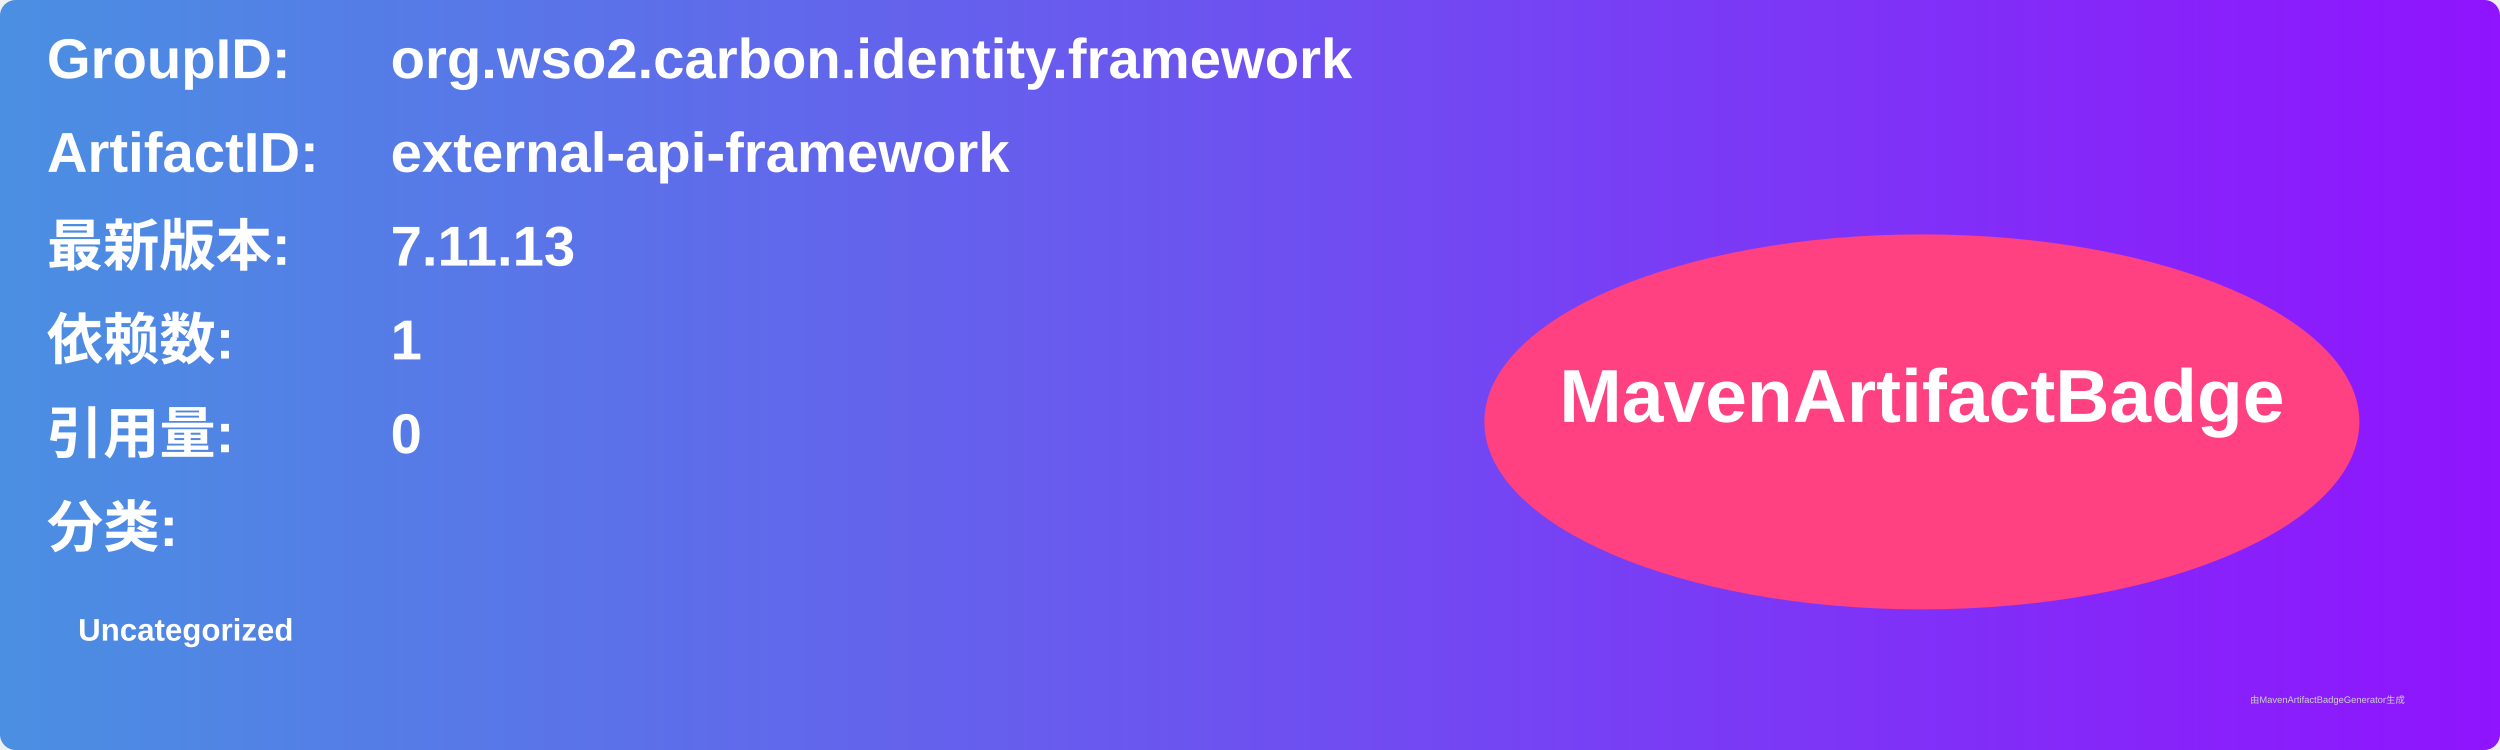
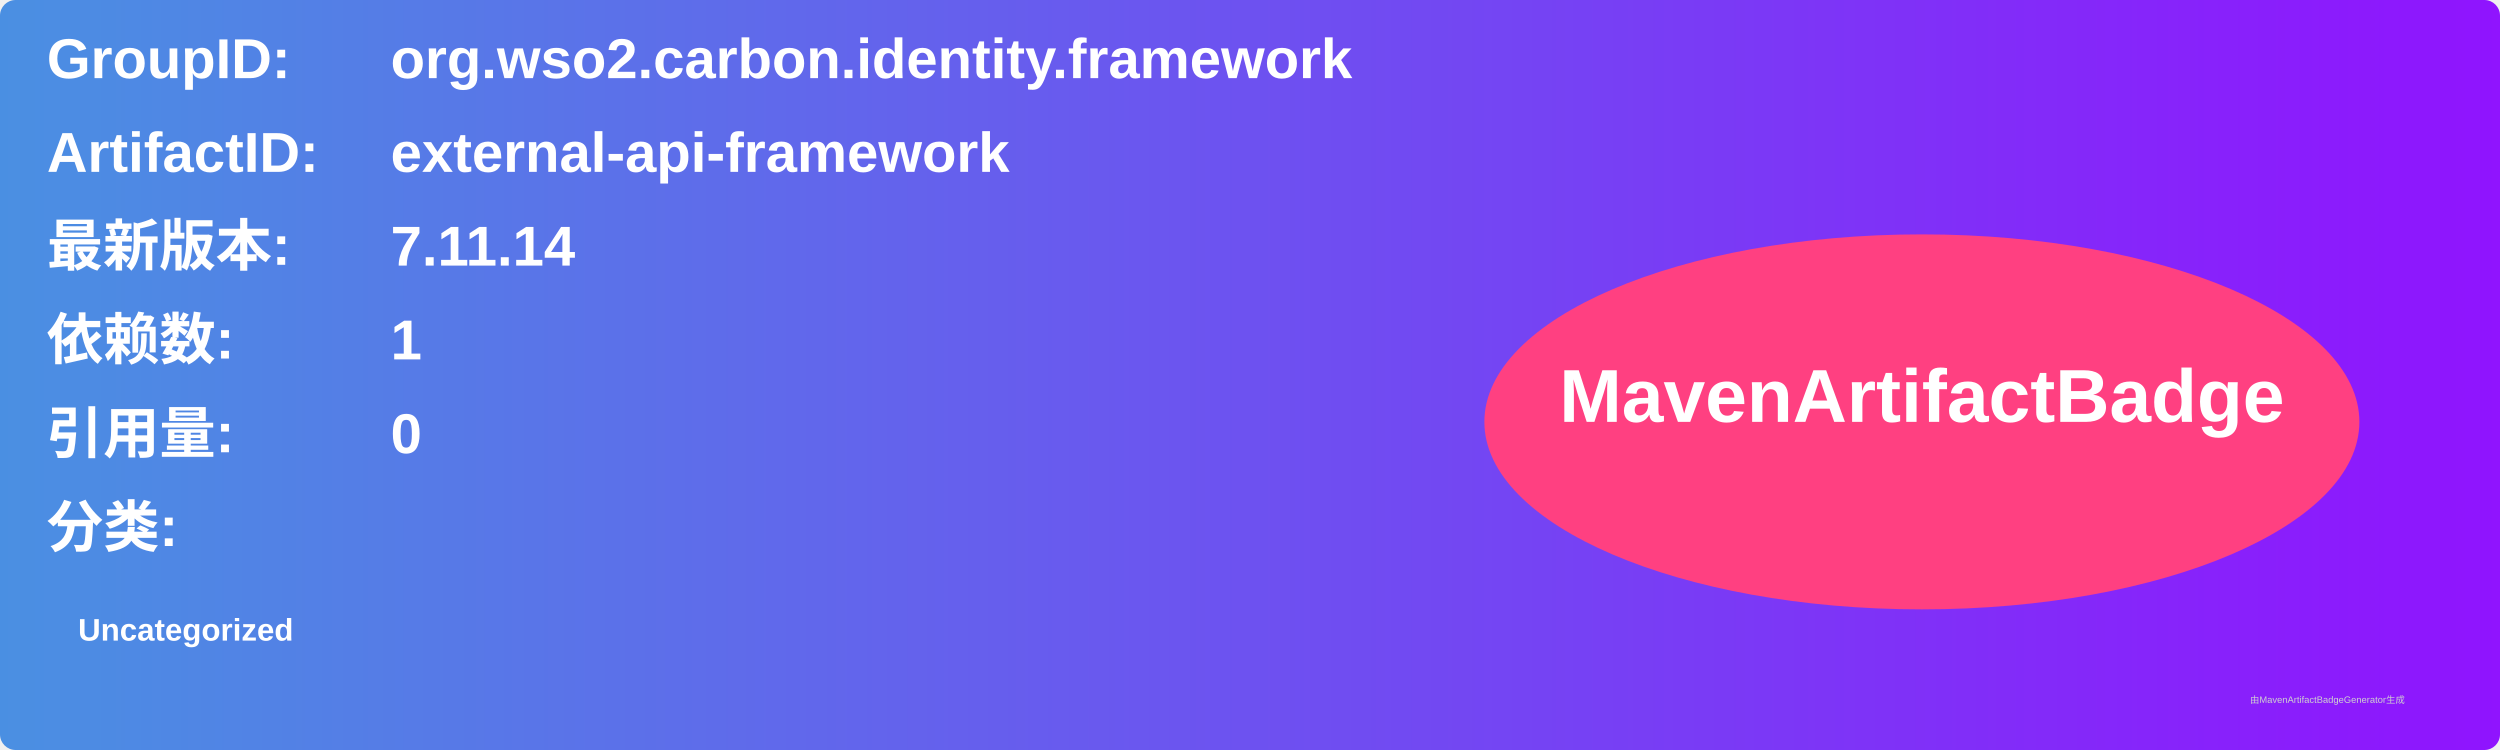
<svg xmlns="http://www.w3.org/2000/svg" width="800" height="240" viewBox="0 0 800 240">
  <linearGradient id="grad" x1="0%" y1="0%" x2="100%" y2="0%">
    <stop offset="0%" stop-color="#4a90e2" />
    <stop offset="100%" stop-color="#9013fe" />
  </linearGradient>
  <rect width="100%" height="100%" rx="5" ry="5" fill="url(#grad)" />
  <g transform="translate(15, 15)">
    <text x="0" y="10" font-family="Arial" font-size="18" fill="white" font-weight="bold" width="260">GroupID:</text>
    <text x="110" y="10" font-family="Arial" font-size="18" fill="white" font-weight="bold" width="460">org.wso2.carbon.identity.framework</text>
    <text x="0" y="40" font-family="Arial" font-size="18" fill="white" font-weight="bold" width="260">ArtifactID:</text>
    <text x="110" y="40" font-family="Arial" font-size="18" fill="white" font-weight="bold" width="460">external-api-framework</text>
    <text x="0" y="70" font-family="Arial" font-size="18" fill="white" font-weight="bold">最新版本:</text>
    <text x="110" y="70" font-family="Arial" font-size="18" fill="white" font-weight="bold">
-       <tspan font-weight="bold">7.11.13</tspan>
+       <tspan font-weight="bold">7.11.14</tspan>
    </text>
    <text x="0" y="100" font-family="Arial" font-size="18" fill="white" font-weight="bold">依赖数: </text>
    <text x="110" y="100" font-family="Arial" font-size="18" fill="white">
      <tspan font-weight="bold">1</tspan>
    </text>
    <text x="0" y="130" font-family="Arial" font-size="18" fill="white" font-weight="bold">引用量: </text>
    <text x="110" y="130" font-family="Arial" font-size="18" fill="white">
      <tspan font-weight="bold">0</tspan>
    </text>
    <text x="0" y="160" font-family="Arial" font-size="18" fill="white" font-weight="bold">分类:</text>
    <text x="10" y="190" font-family="Arial" font-size="10" fill="white">
      <tspan font-weight="bold">Uncategorized</tspan>
    </text>
    <ellipse cx="600" cy="120" rx="140" ry="60" fill="#ff4081" />
    <text x="600" y="120" text-anchor="middle" font-family="Arial" font-size="24" fill="white" font-weight="bold">MavenArtifactBadge</text>
  </g>
  <text x="720" y="225" font-family="Arial" font-size="3" fill="#d0d0d0">由MavenArtifactBadgeGenerator生成</text>
</svg>
